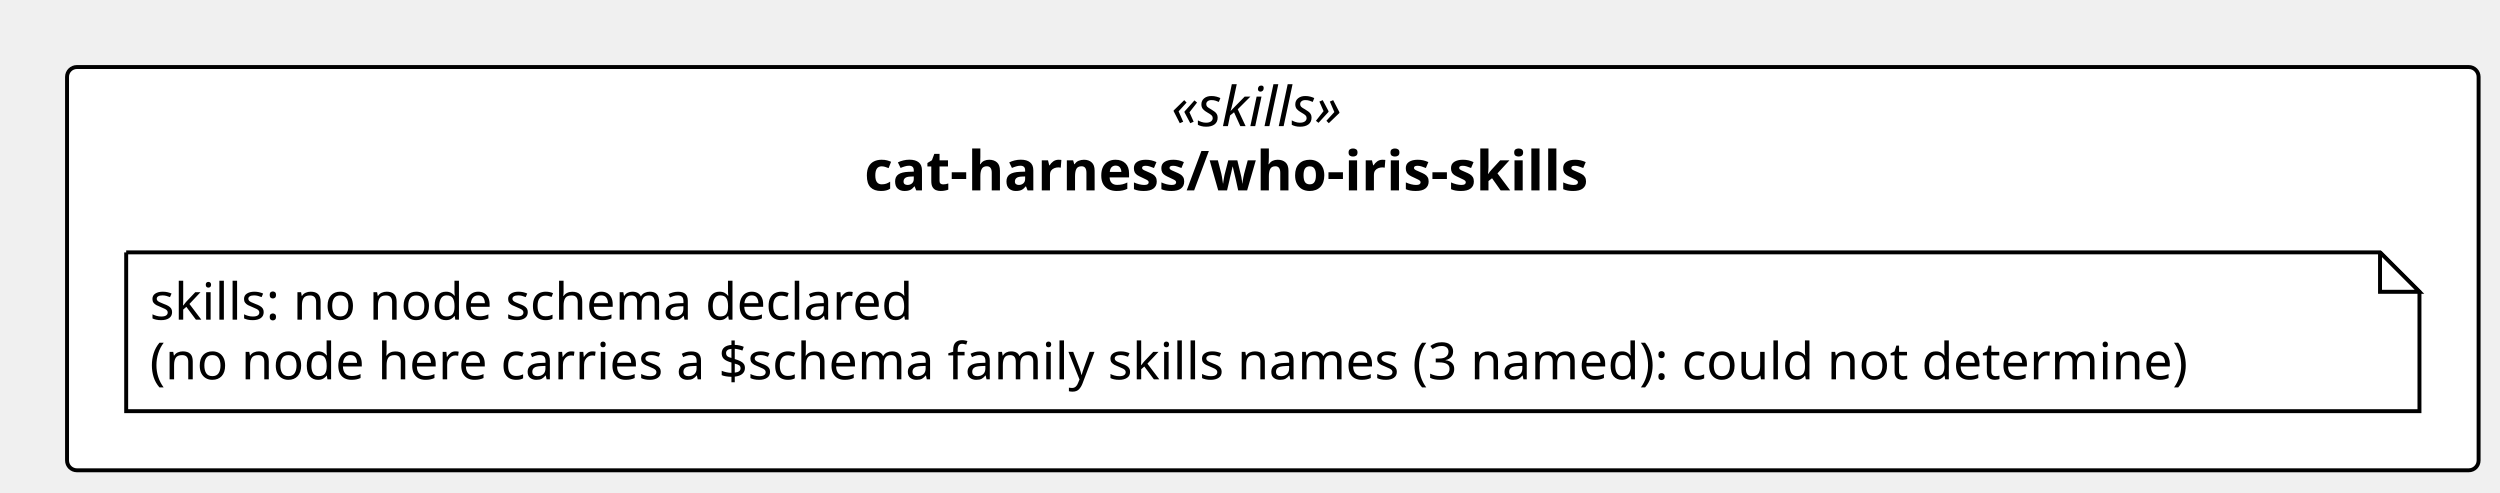
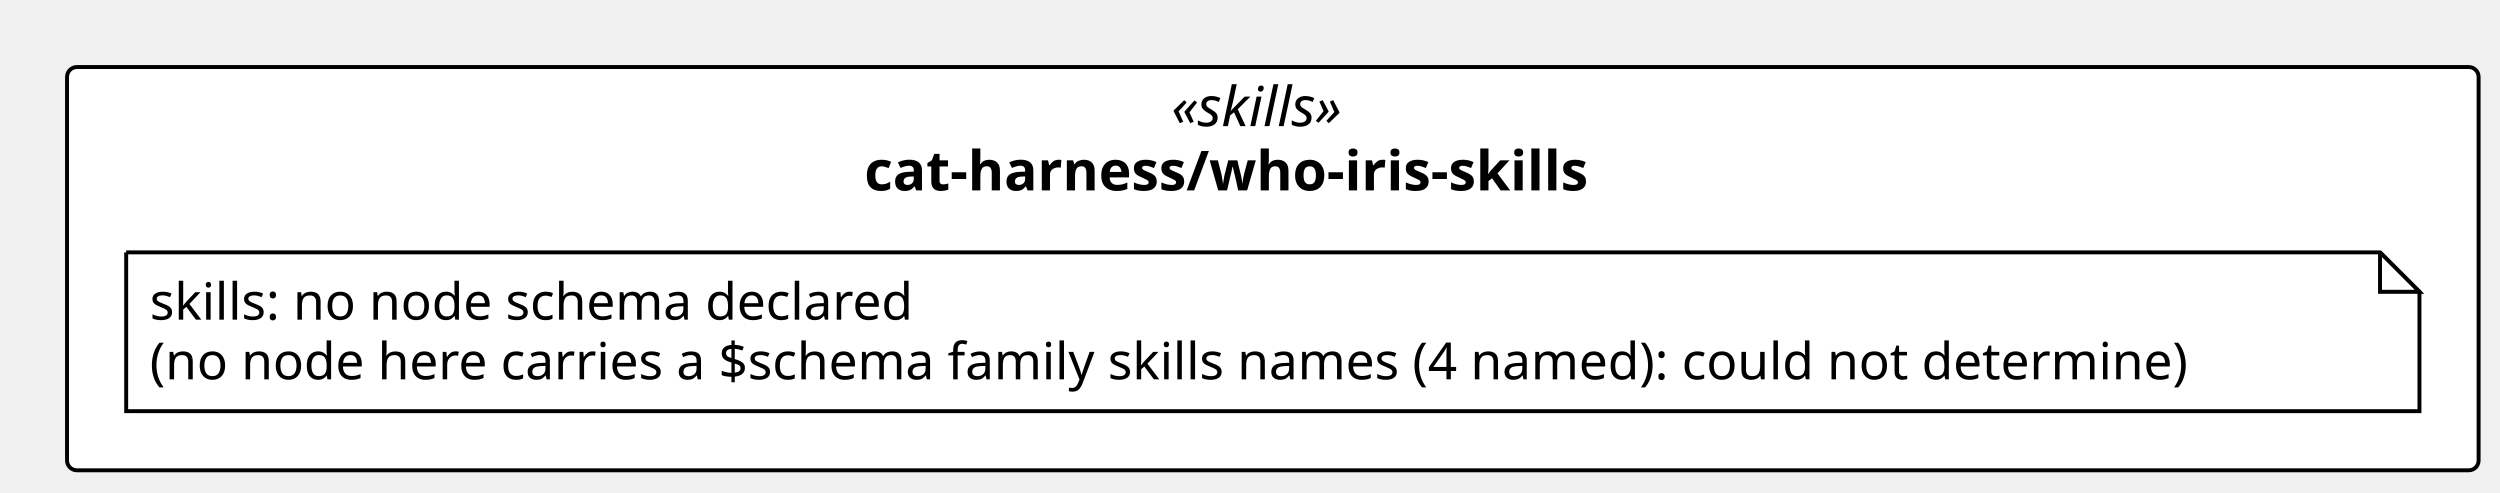
<svg xmlns="http://www.w3.org/2000/svg" contentStyleType="text/css" height="125px" preserveAspectRatio="none" style="width:634px;height:125px;background:#FFFFFF;" version="1.1" viewBox="0 0 634 125" width="634px" zoomAndPan="magnify">
  <defs />
  <g>
    <rect fill="#FFFFFF" height="102.266" rx="2.5" ry="2.5" style="stroke:#000000;stroke-width:1.0;" width="611.574" x="17" y="17" />
    <text fill="#000000" font-family="Verdana" font-size="14" font-style="italic" lengthAdjust="spacing" textLength="51.495" x="297.04" y="31.995">«skills»</text>
    <text fill="#000000" font-family="Verdana" font-size="14" font-weight="bold" lengthAdjust="spacing" textLength="207.156" x="219.209" y="48.292">cat-harness/who-iris-skills</text>
    <g id="elem_n_cat_harness_who_iris_skills_skills">
      <path d="M32,64 L32,104.266 L613.574,104.266 L613.574,74 L603.574,64 L32,64 " fill="#FFFFFF" style="stroke:#000000;stroke-width:1.0;" />
      <path d="M603.574,64 L603.574,74 L613.574,74 L603.574,64 " fill="#FFFFFF" style="stroke:#000000;stroke-width:1.0;" />
      <text fill="#000000" font-family="Verdana" font-size="13" lengthAdjust="spacing" textLength="208.812" x="38" y="81.067">skills: no node schema declared</text>
-       <text fill="#000000" font-family="Verdana" font-size="13" lengthAdjust="spacing" textLength="560.574" x="38" y="96.2">(no node here carries a $schema family skills names (3 named): could not determine)</text>
+       <text fill="#000000" font-family="Verdana" font-size="13" lengthAdjust="spacing" textLength="560.574" x="38" y="96.2">(no node here carries a $schema family skills names (4 named): could not determine)</text>
    </g>
  </g>
</svg>
